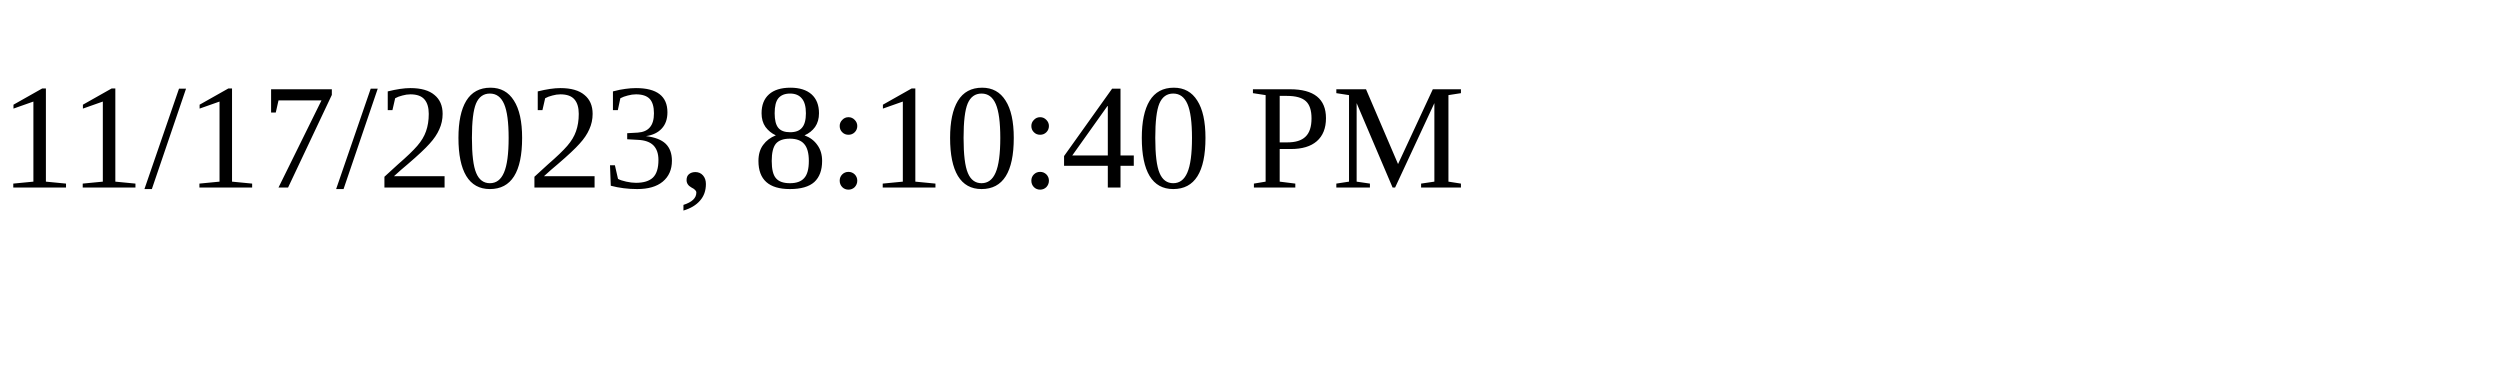
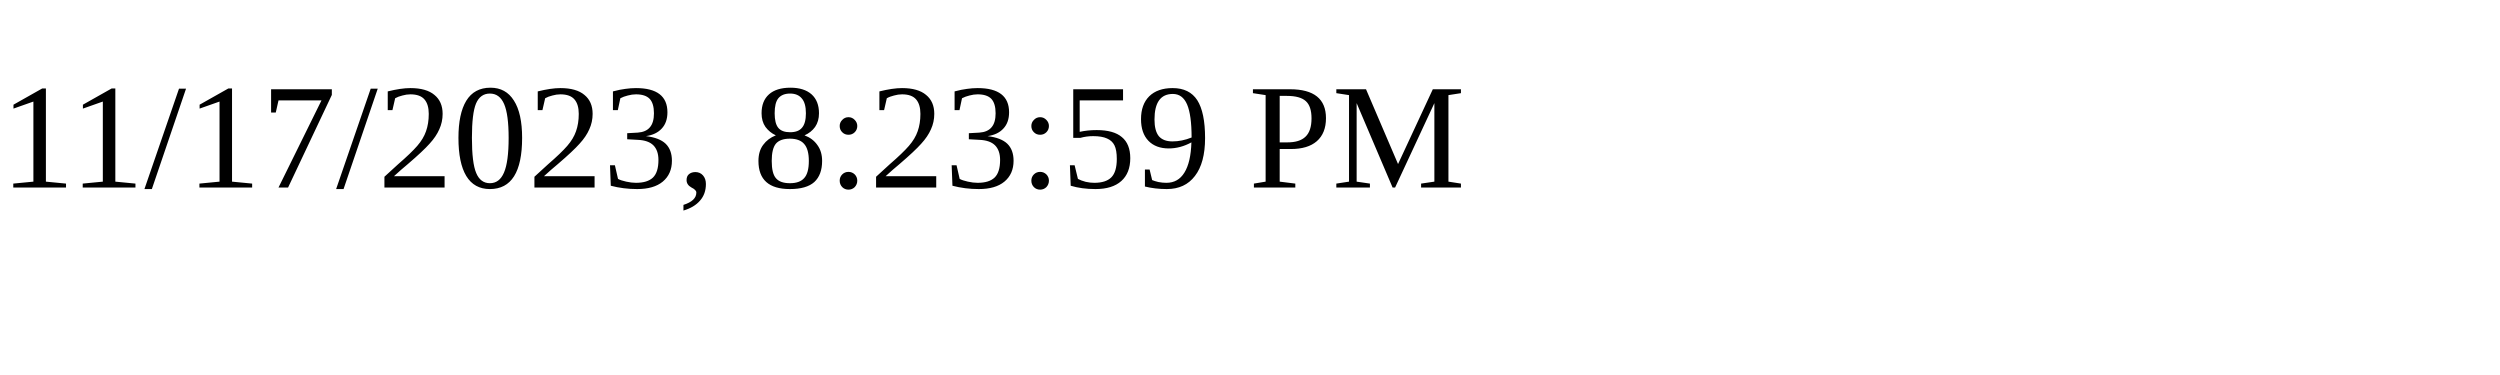
<svg xmlns="http://www.w3.org/2000/svg" height="30" width="200">
-   <text x="0" y="15">11/17/2023, 8:10:40 PM</text>
+   <text x="0" y="15">11/17/2023, 8:23:59 PM</text>
</svg>
